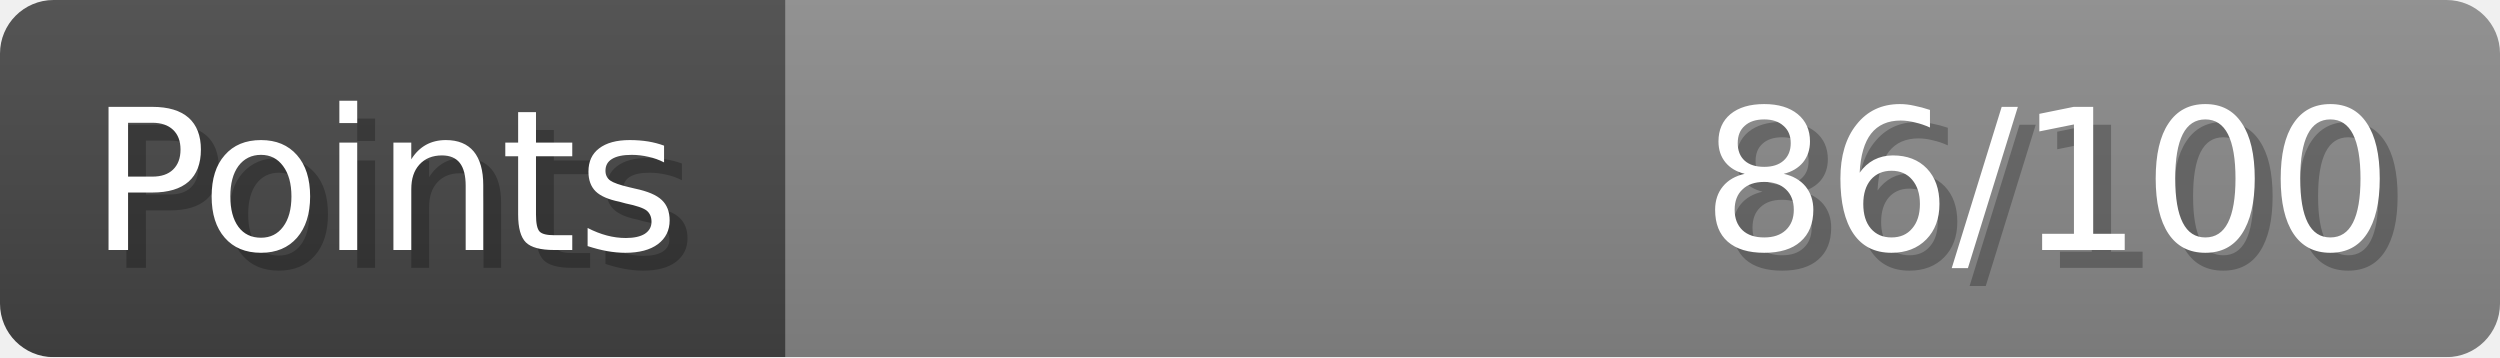
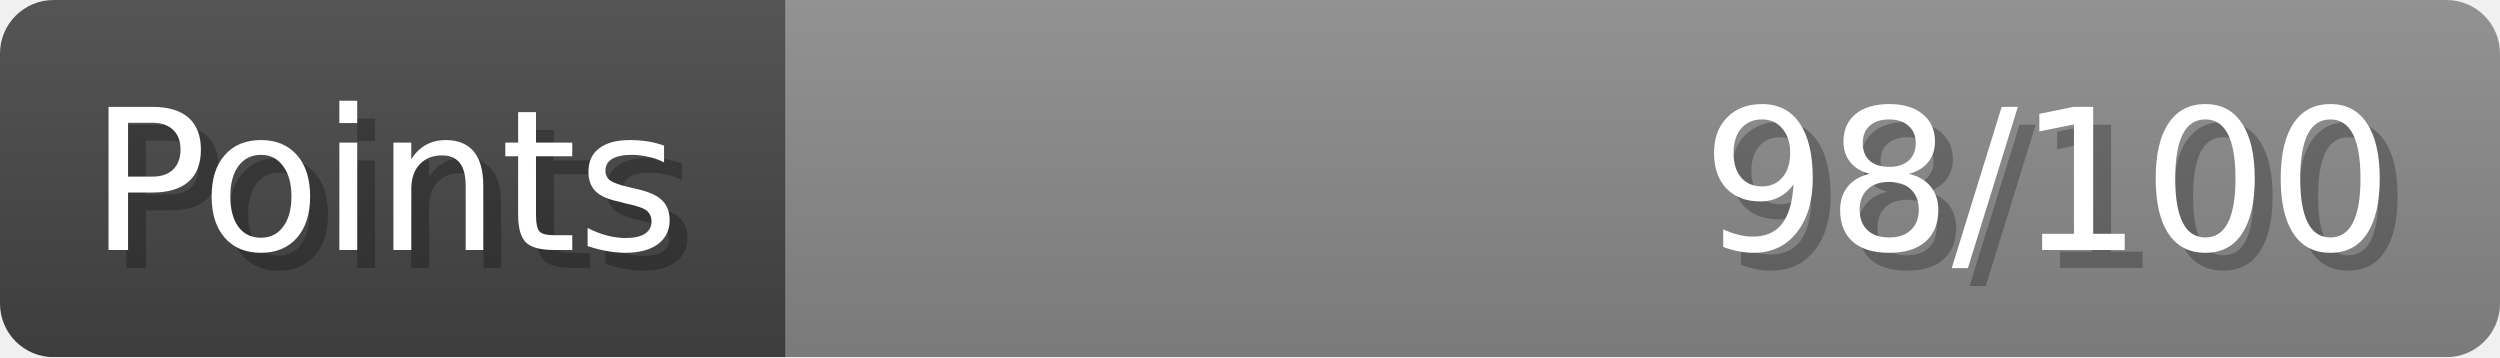
- <svg xmlns="http://www.w3.org/2000/svg" width="140px" height="20px" role="img" aria-label="Points: 86/100">
+ <svg xmlns="http://www.w3.org/2000/svg" width="140px" height="20px" role="img" aria-label="Points: 98/100">
  <linearGradient id="a" x2="0" y2="100%">
    <stop offset="0" stop-opacity=".1" stop-color="#EEE" />
    <stop offset="1" stop-opacity=".1" />
  </linearGradient>
  <mask id="m">
    <rect width="100%" height="100%" rx="3" fill="#FFF" />
  </mask>
  <g mask="url(#m)">
    <rect x="0" y="0" width="44" height="20" fill="#444" />
    <svg x="44" y="0" width="96" height="20">
      <rect width="100%" height="100%" fill="#888888" />
      <rect width="0%" height="100%" fill="#33CC11" transform="">
-         <animate attributeName="width" begin="0.5s" dur="600ms" from="0%" to="86%" repeatCount="1" fill="freeze" calcMode="spline" keyTimes="0; 1" keySplines="0.3, 0.61, 0.355, 1" />
+         <animate attributeName="width" begin="0.5s" dur="600ms" from="0%" to="98%" repeatCount="1" fill="freeze" calcMode="spline" keyTimes="0; 1" keySplines="0.3, 0.61, 0.355, 1" />
      </rect>
    </svg>
    <rect width="140" height="20" fill="url(#a)" />
  </g>
  <g aria-hidden="true" font-size="11" font-family="Verdana, DejaVu Sans, sans-serif" fill="#FFFFFF">
    <text x="6" y="15" fill="#000" opacity="0.25">Points</text>
    <text x="5" y="14">Points</text>
-     <text x="135" y="15" fill="#000" opacity="0.25" text-anchor="end">86/100</text>
-     <text x="134" y="14" text-anchor="end">86/100</text>
+     <text x="135" y="15" fill="#000" opacity="0.25" text-anchor="end">98/100</text>
+     <text x="134" y="14" text-anchor="end">98/100</text>
  </g>
</svg>
